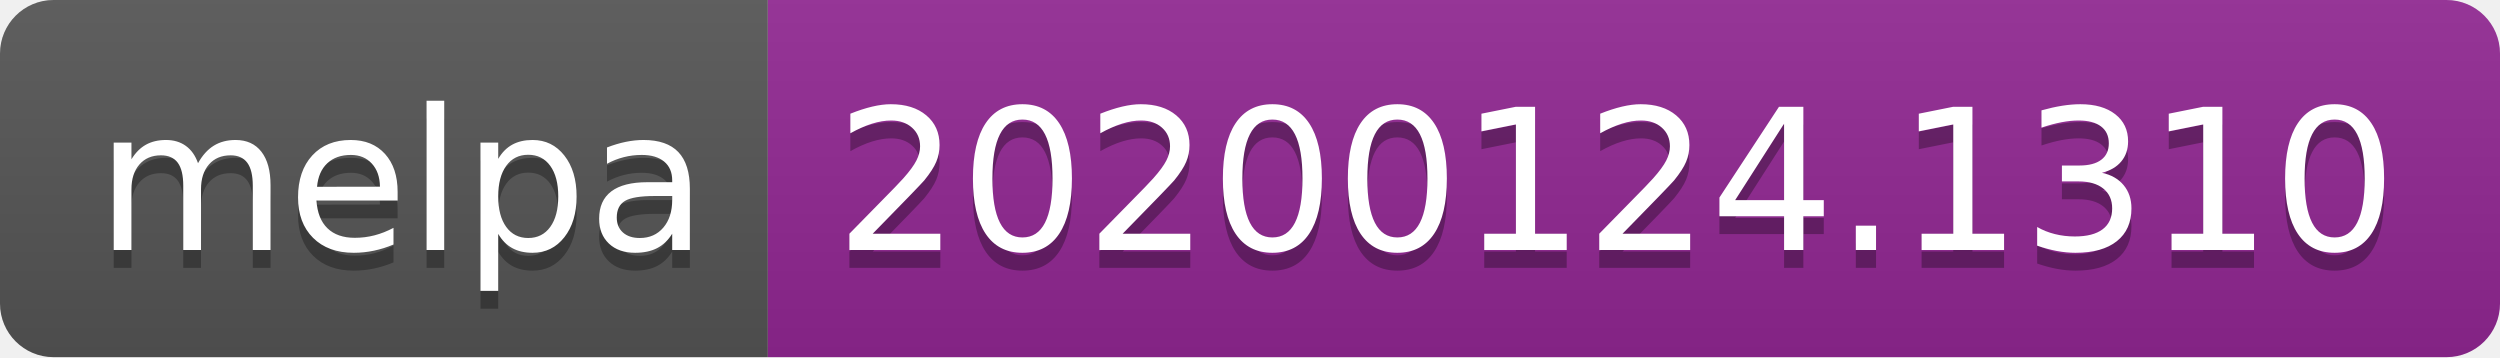
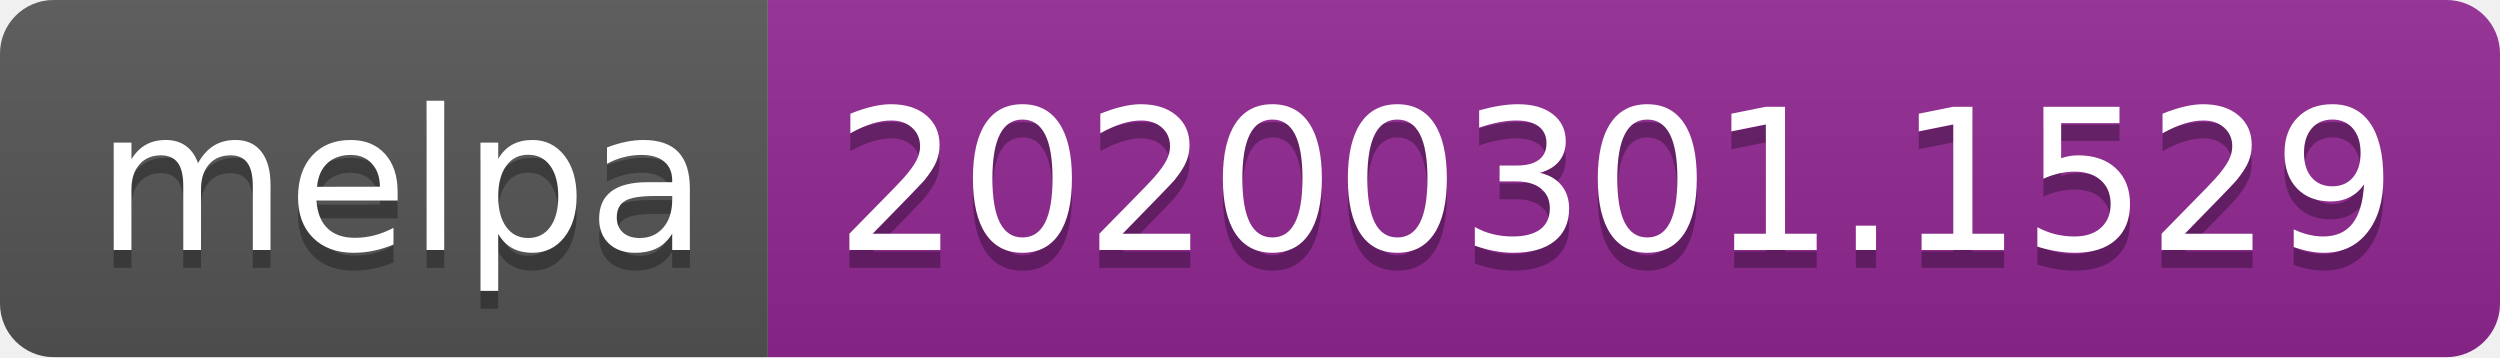
<svg xmlns="http://www.w3.org/2000/svg" width="140" height="20">
  <linearGradient id="b" x2="0" y2="100%">
    <stop offset="0" stop-color="#bbb" stop-opacity=".1" />
    <stop offset="1" stop-opacity=".1" />
  </linearGradient>
  <clipPath id="a">
    <rect width="140" height="20" rx="3" fill="#fff" />
  </clipPath>
  <g clip-path="url(#a)">
    <path fill="#555" d="M0 0h43v20H0z" />
    <path fill="#922793" d="M43 0h97v20H43z" />
    <path fill="url(#b)" d="M0 0h140v20H0z" />
  </g>
  <g fill="#fff" text-anchor="middle" font-family="DejaVu Sans,Verdana,Geneva,sans-serif" font-size="110">
    <text x="225" y="150" fill="#010101" fill-opacity=".3" transform="scale(.1)" textLength="330">melpa</text>
    <text x="225" y="140" transform="scale(.1)" textLength="330">melpa</text>
-     <text x="905" y="150" fill="#010101" fill-opacity=".3" transform="scale(.1)" textLength="870">20200124.1310</text>
-     <text x="905" y="140" transform="scale(.1)" textLength="870">20200124.1310</text>
+     <text x="905" y="150" fill="#010101" fill-opacity=".3" transform="scale(.1)" textLength="870">20200301.1529</text>
+     <text x="905" y="140" transform="scale(.1)" textLength="870">20200301.1529</text>
  </g>
</svg>
